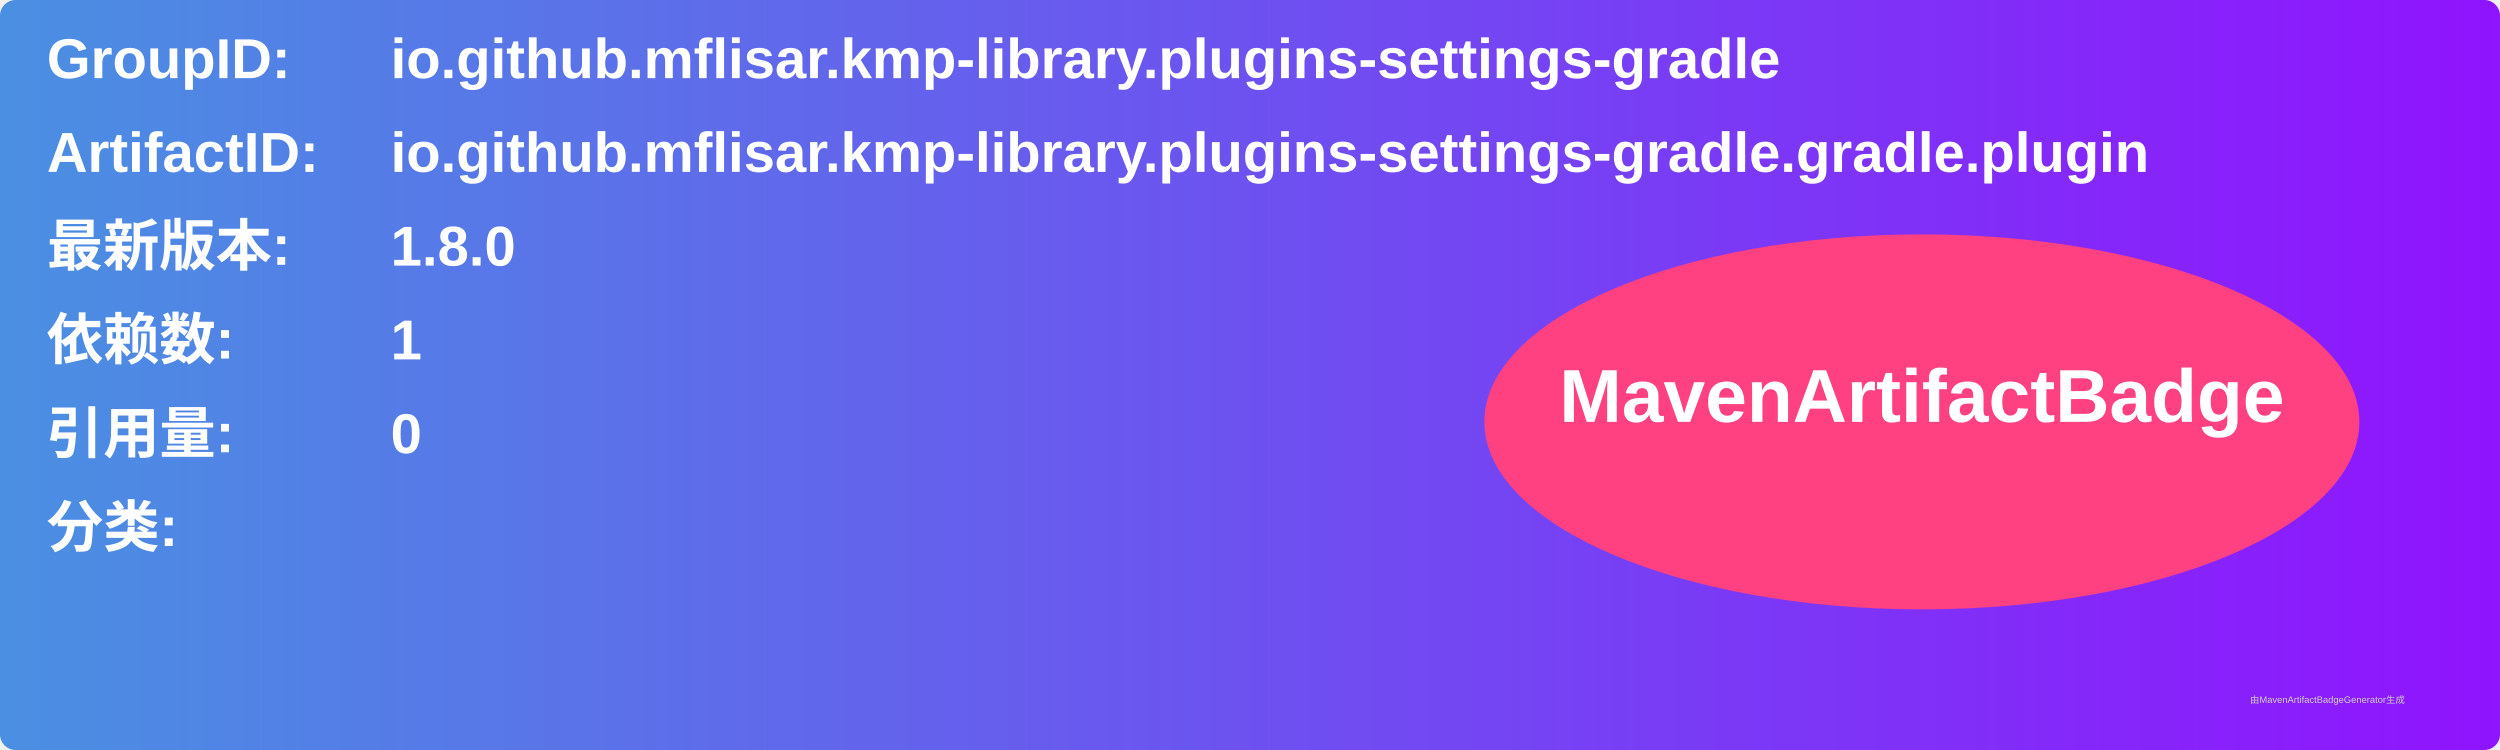
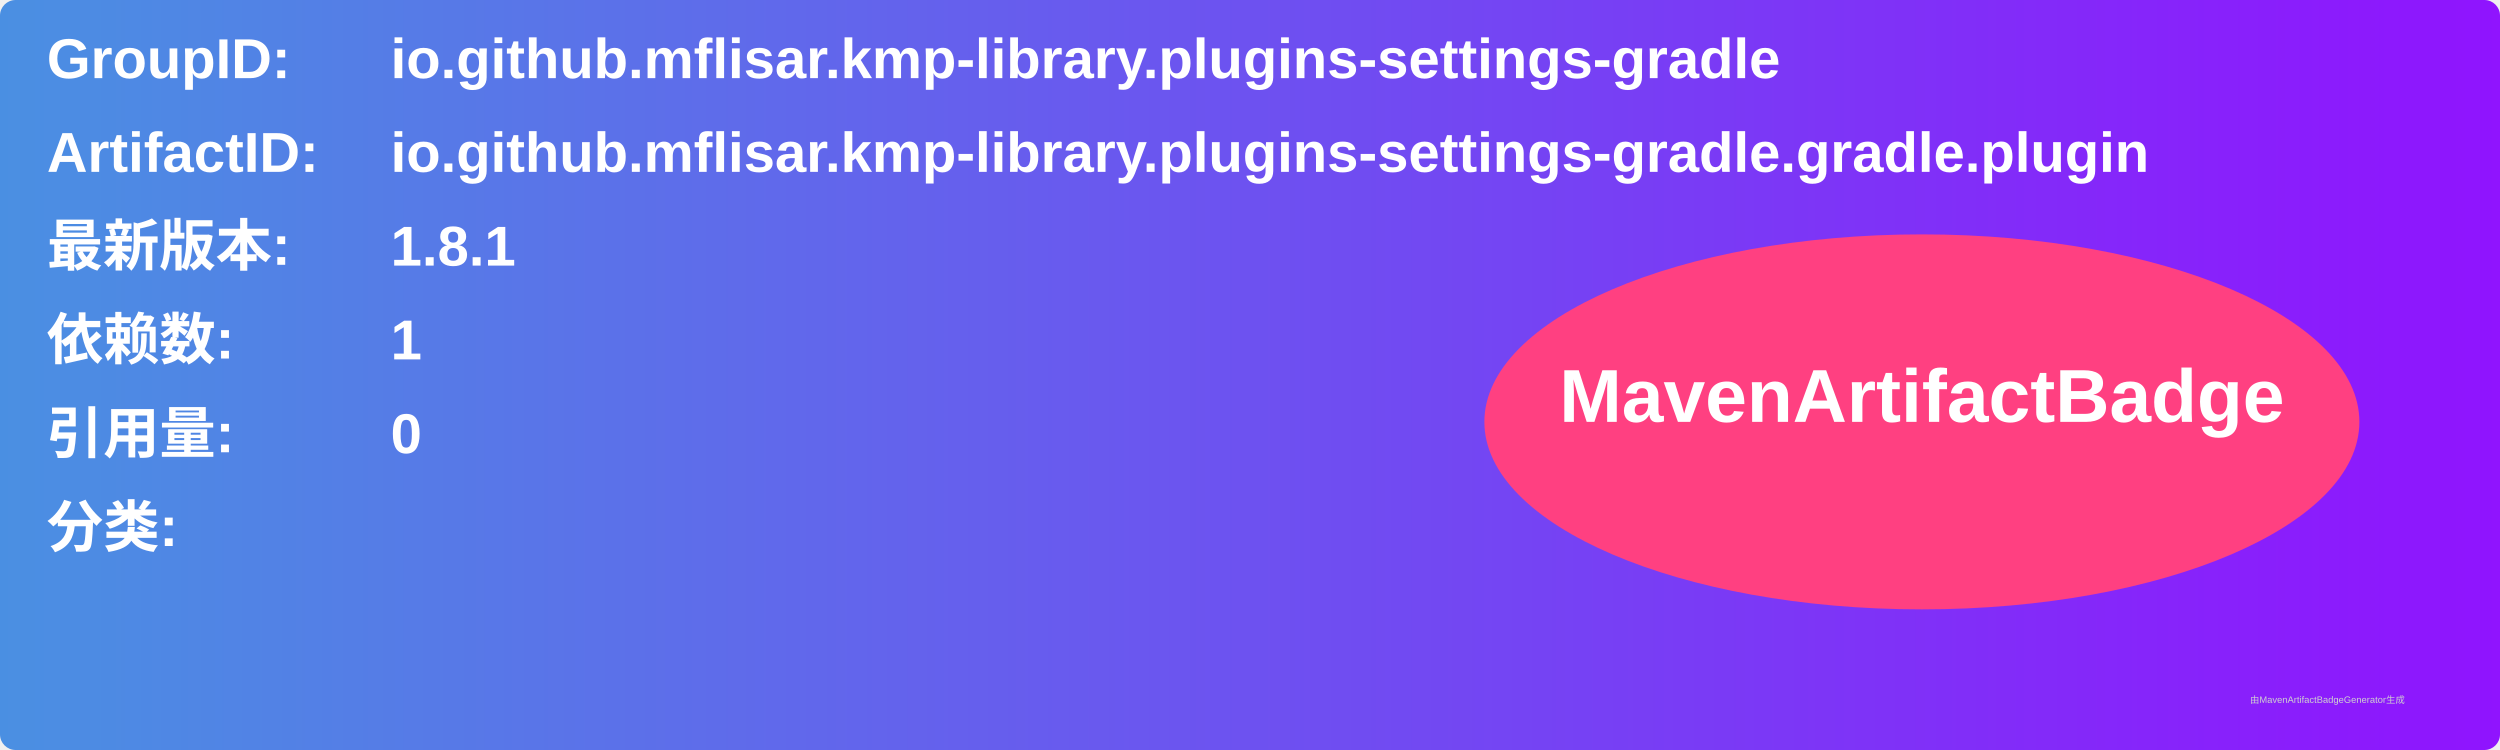
<svg xmlns="http://www.w3.org/2000/svg" width="800" height="240" viewBox="0 0 800 240">
  <linearGradient id="grad" x1="0%" y1="0%" x2="100%" y2="0%">
    <stop offset="0%" stop-color="#4a90e2" />
    <stop offset="100%" stop-color="#9013fe" />
  </linearGradient>
  <rect width="100%" height="100%" rx="5" ry="5" fill="url(#grad)" />
  <g transform="translate(15, 15)">
    <text x="0" y="10" font-family="Arial" font-size="18" fill="white" font-weight="bold" width="260">GroupID:</text>
    <text x="110" y="10" font-family="Arial" font-size="18" fill="white" font-weight="bold" width="460">io.github.mflisar.kmp-library.plugins-settings-gradle</text>
    <text x="0" y="40" font-family="Arial" font-size="18" fill="white" font-weight="bold" width="260">ArtifactID:</text>
    <text x="110" y="40" font-family="Arial" font-size="18" fill="white" font-weight="bold" width="460">io.github.mflisar.kmp-library.plugins-settings-gradle.gradle.plugin</text>
    <text x="0" y="70" font-family="Arial" font-size="18" fill="white" font-weight="bold">最新版本:</text>
    <text x="110" y="70" font-family="Arial" font-size="18" fill="white" font-weight="bold">
-       <tspan font-weight="bold">1.8.0</tspan>
+       <tspan font-weight="bold">1.8.1</tspan>
    </text>
    <text x="0" y="100" font-family="Arial" font-size="18" fill="white" font-weight="bold">依赖数: </text>
    <text x="110" y="100" font-family="Arial" font-size="18" fill="white">
      <tspan font-weight="bold">1</tspan>
    </text>
    <text x="0" y="130" font-family="Arial" font-size="18" fill="white" font-weight="bold">引用量: </text>
    <text x="110" y="130" font-family="Arial" font-size="18" fill="white">
      <tspan font-weight="bold">0</tspan>
    </text>
    <text x="0" y="160" font-family="Arial" font-size="18" fill="white" font-weight="bold">分类:</text>
    <text x="10" y="190" font-family="Arial" font-size="10" fill="white">
      <tspan font-weight="bold" />
    </text>
    <ellipse cx="600" cy="120" rx="140" ry="60" fill="#ff4081" />
    <text x="600" y="120" text-anchor="middle" font-family="Arial" font-size="24" fill="white" font-weight="bold">MavenArtifactBadge</text>
  </g>
  <text x="720" y="225" font-family="Arial" font-size="3" fill="#d0d0d0">由MavenArtifactBadgeGenerator生成</text>
</svg>
